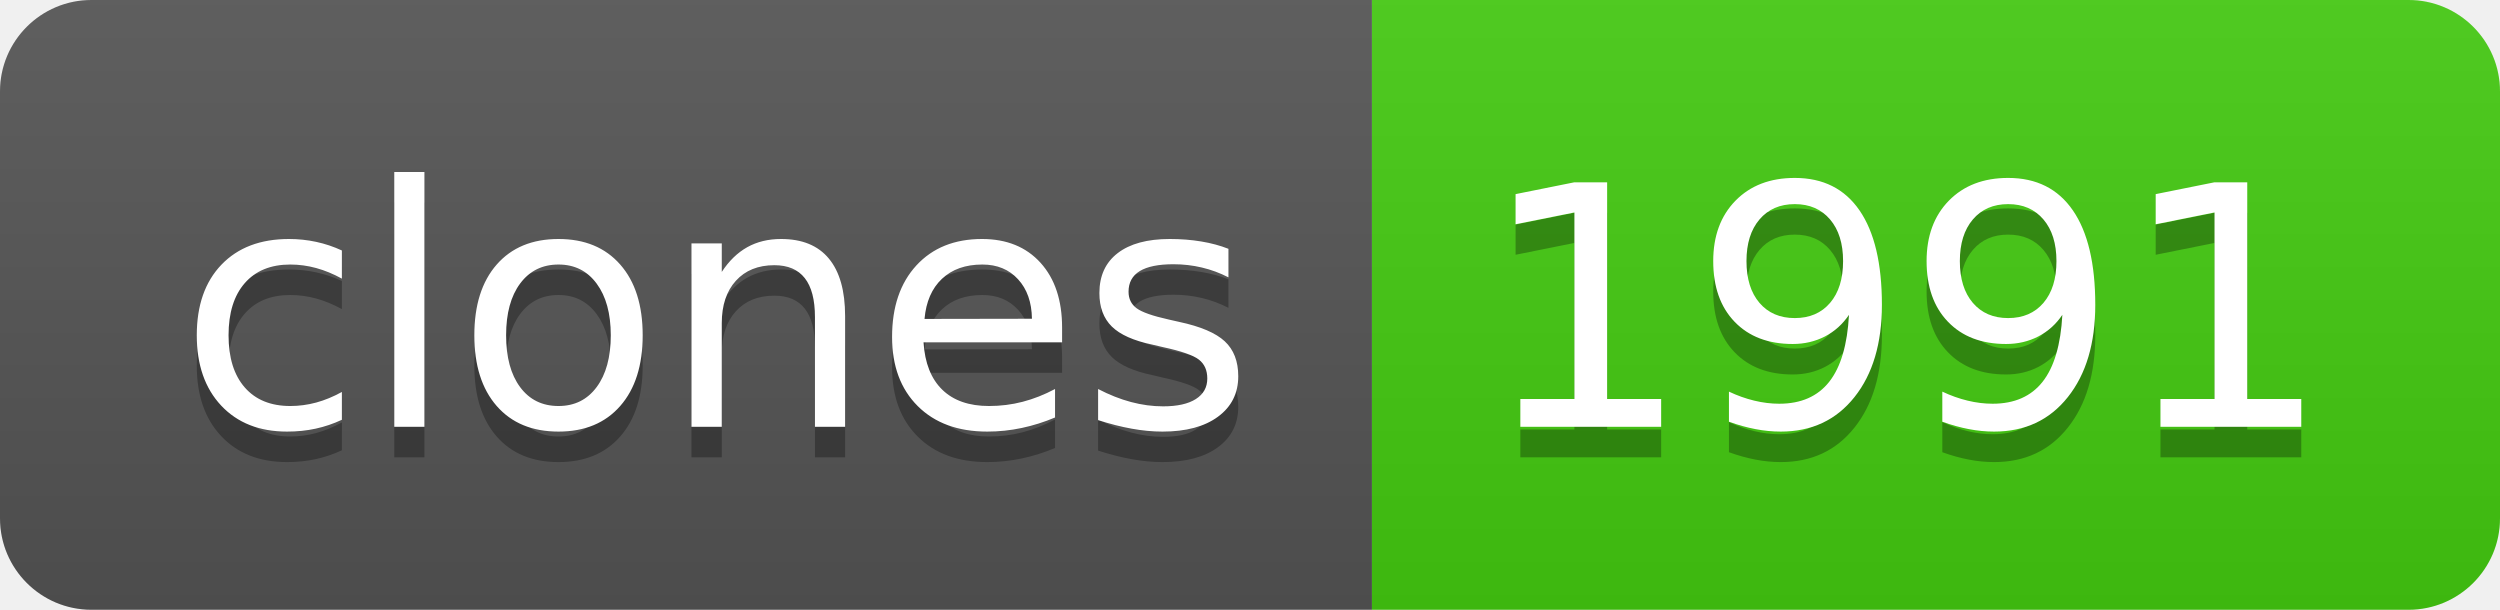
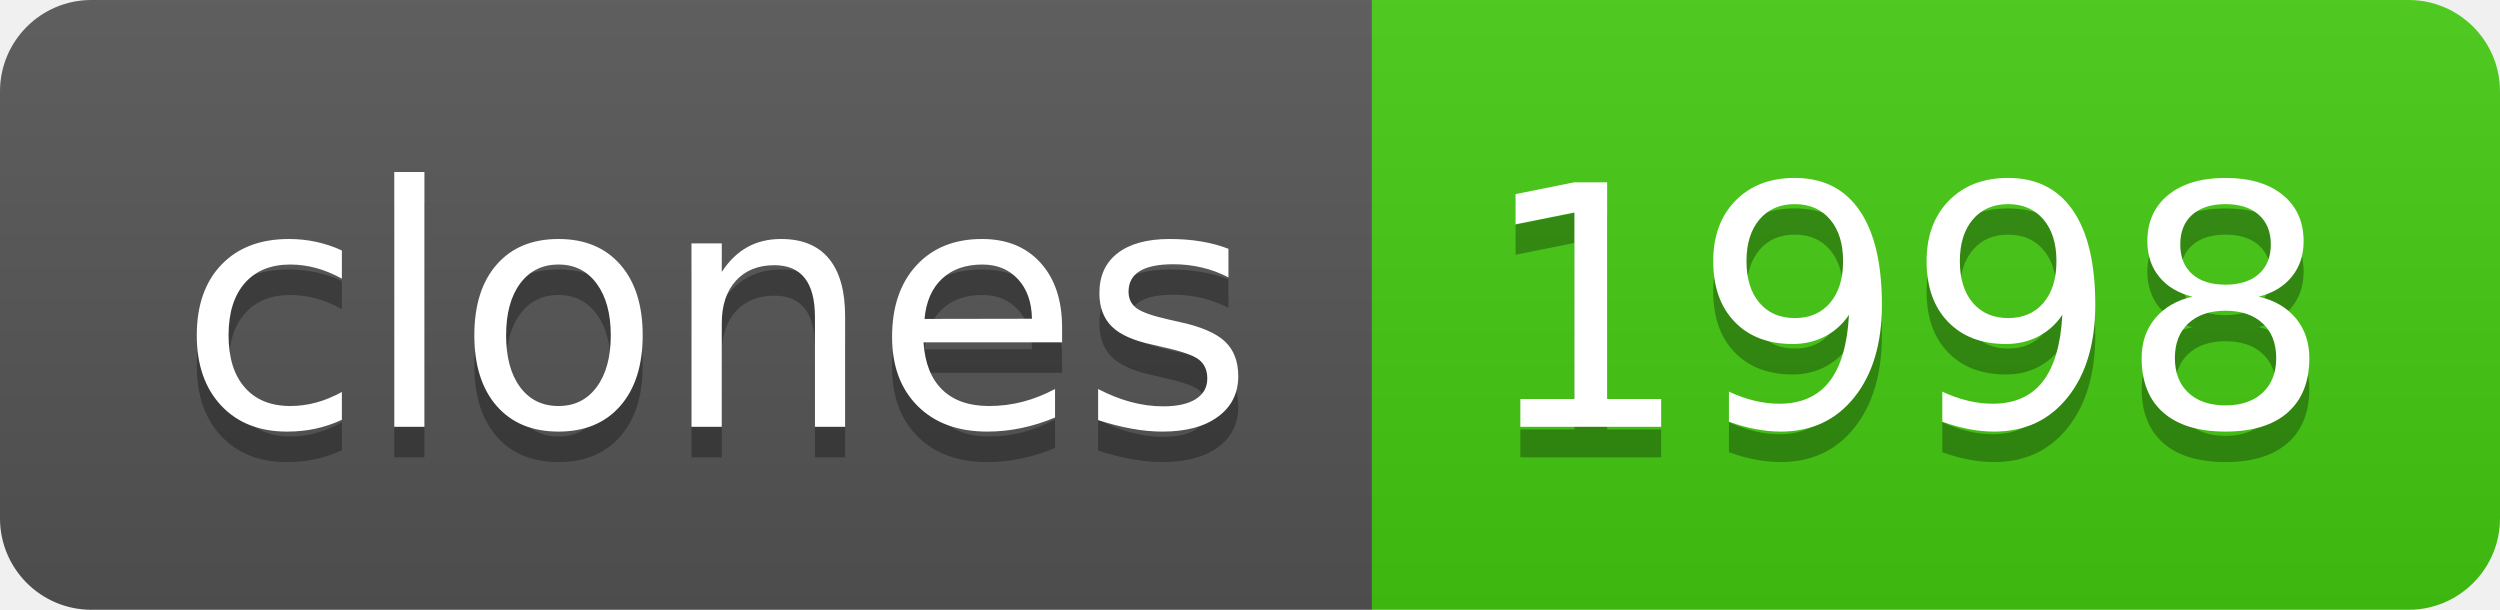
- <svg xmlns="http://www.w3.org/2000/svg" width="82" height="20" role="img" aria-label="clones: 1991">
+ <svg xmlns="http://www.w3.org/2000/svg" width="82" height="20" role="img" aria-label="clones: 1998">
  <linearGradient id="s" x2="0" y2="100%">
    <stop offset="0" stop-color="#bbb" stop-opacity=".1" />
    <stop offset="1" stop-opacity=".1" />
  </linearGradient>
  <clipPath id="r">
    <rect width="82" height="20" rx="3" fill="#fff" />
  </clipPath>
  <g clip-path="url(#r)">
    <rect width="45" height="20" fill="#555" />
    <rect x="45" width="37" height="20" fill="#4c1" />
    <rect width="82" height="20" fill="url(#s)" />
  </g>
  <g fill="#fff" text-anchor="middle" font-family="Verdana,Geneva,DejaVu Sans,sans-serif" text-rendering="geometricPrecision" font-size="110">
    <text aria-hidden="true" x="235" y="150" fill="#010101" fill-opacity=".3" transform="scale(.1)" textLength="350">clones</text>
    <text x="235" y="140" transform="scale(.1)" fill="#fff" textLength="350">clones</text>
-     <text aria-hidden="true" x="625" y="150" fill="#010101" fill-opacity=".3" transform="scale(.1)" textLength="270">1991</text>
-     <text x="625" y="140" transform="scale(.1)" fill="#fff" textLength="270">1991</text>
+     <text aria-hidden="true" x="625" y="150" fill="#010101" fill-opacity=".3" transform="scale(.1)" textLength="270">1998</text>
+     <text x="625" y="140" transform="scale(.1)" fill="#fff" textLength="270">1998</text>
  </g>
</svg>
